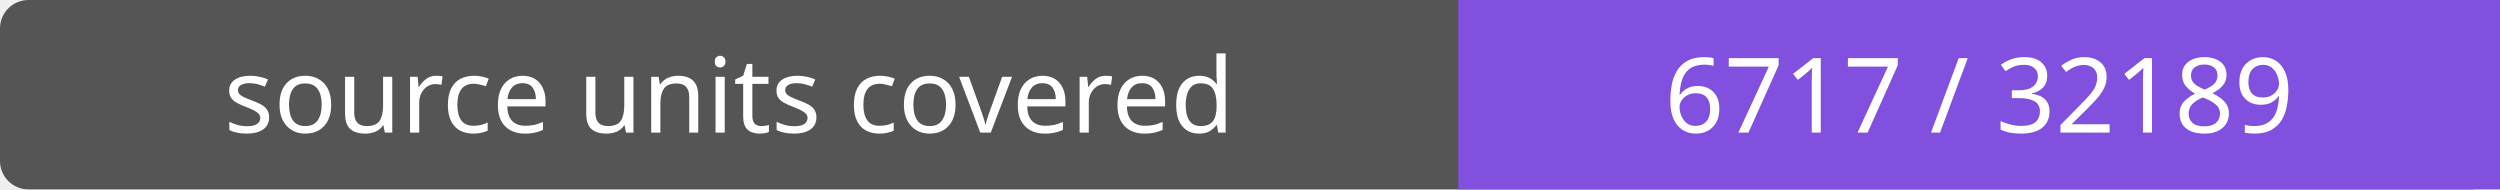
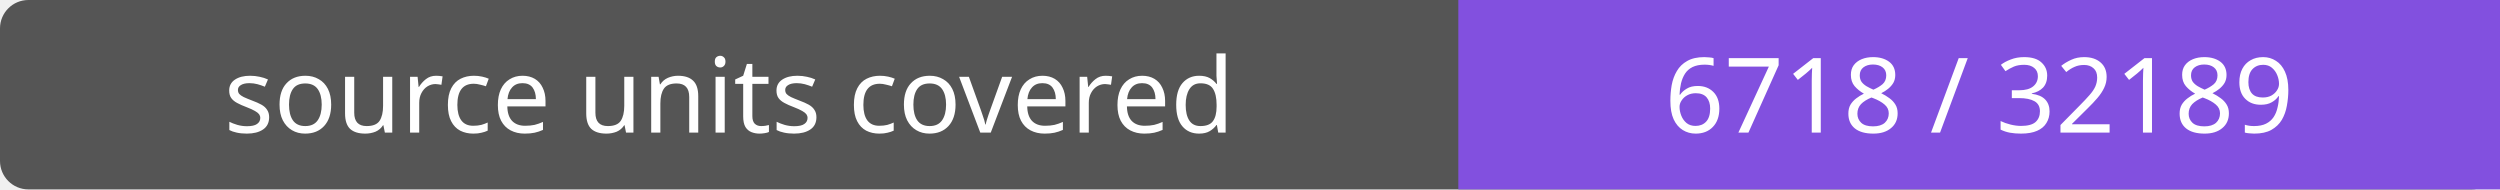
- <svg xmlns="http://www.w3.org/2000/svg" width="264" height="20" role="img" aria-label="source units covered: 6717 / 32189">
+ <svg xmlns="http://www.w3.org/2000/svg" width="264" height="20" role="img" aria-label="source units covered: 6718 / 32189">
  <rect width="264" height="20" rx="3" fill="#555" />
  <path fill="#8250df" d="M154 0h110v20H154z" />
  <g fill="#fff" text-anchor="middle" font-family="Verdana,sans-serif" font-size="11">
    <text x="77.0" y="14">source units covered</text>
-     <text x="209.0" y="14">6717 / 32189</text>
+     <text x="209.0" y="14">6718 / 32189</text>
  </g>
</svg>
